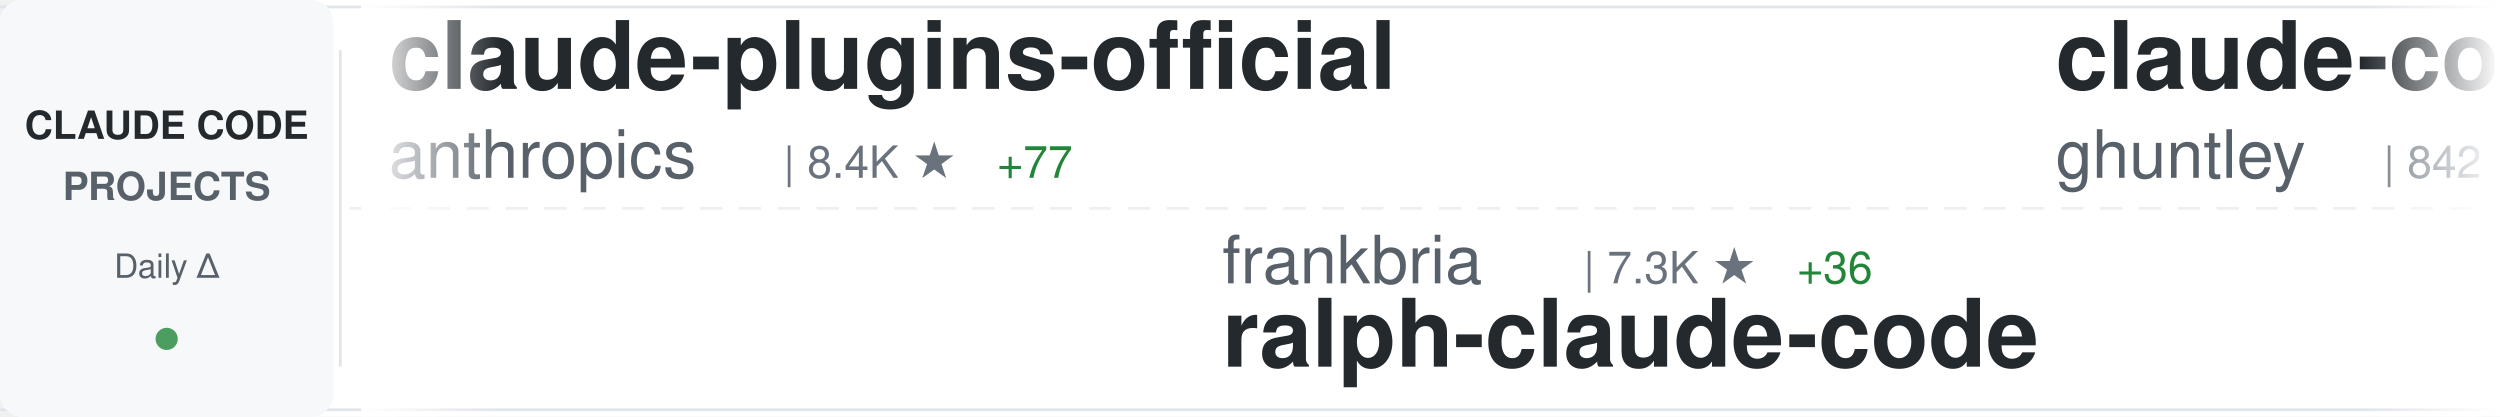
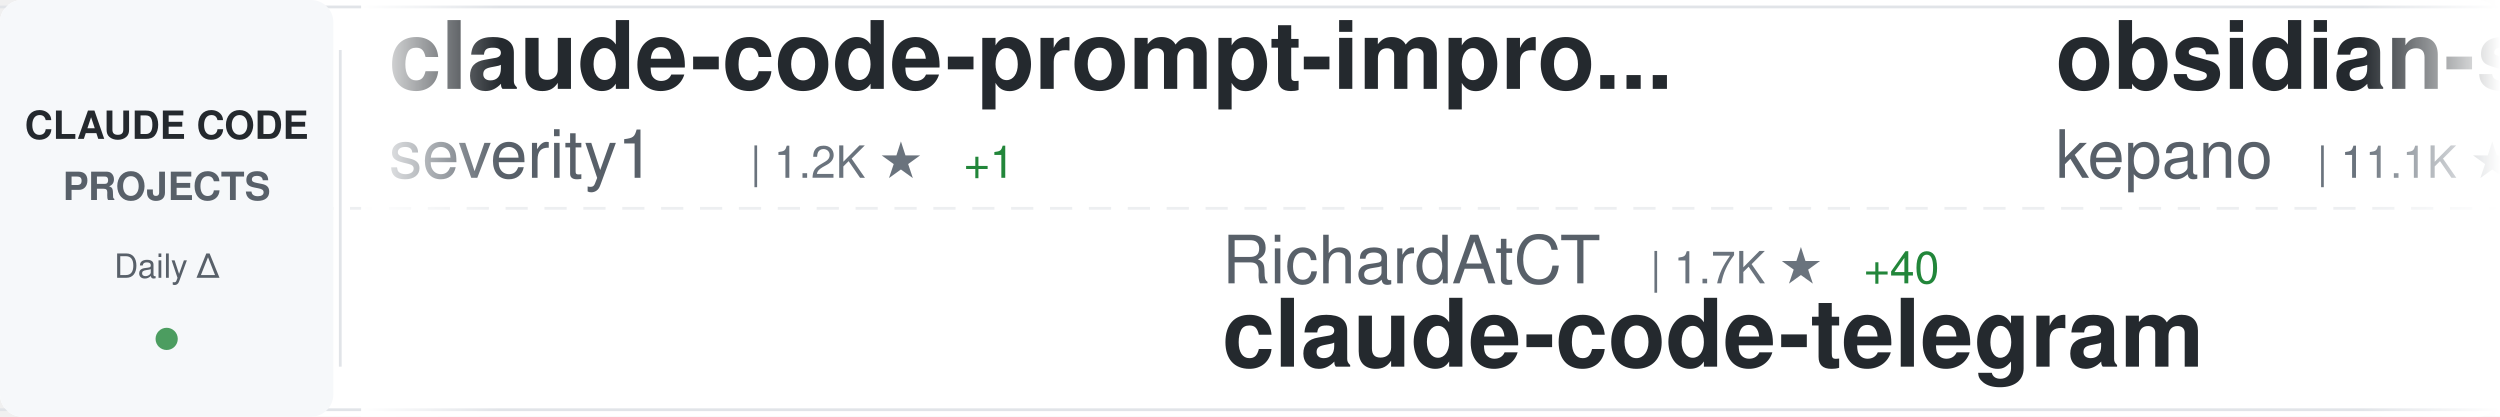
<svg xmlns="http://www.w3.org/2000/svg" width="900" height="150">
  <defs>
    <linearGradient id="awesomeLeftFade" x1="0%" y1="0%" x2="100%" y2="0%">
      <stop offset="0%" style="stop-color:#ffffff;stop-opacity:1" />
      <stop offset="100%" style="stop-color:#ffffff;stop-opacity:0" />
    </linearGradient>
    <linearGradient id="awesomeRightFade" x1="0%" y1="0%" x2="100%" y2="0%">
      <stop offset="0%" style="stop-color:#ffffff;stop-opacity:0" />
      <stop offset="100%" style="stop-color:#ffffff;stop-opacity:1" />
    </linearGradient>
  </defs>
  <rect width="900" height="150" fill="#ffffff" rx="8" />
  <rect x="0" y="2" width="900" height="1" fill="#e1e4e8" />
  <rect x="0" y="147" width="900" height="1" fill="#e1e4e8" />
  <line x1="0" y1="75" x2="900" y2="75" stroke="#e1e4e8" stroke-width="1" stroke-dasharray="8 6" opacity="0.6" />
  <rect x="0" y="0" width="120" height="150" fill="#f6f8fa" rx="8" />
  <text x="60" y="50" font-family="-apple-system, BlinkMacSystemFont, 'Segoe UI', Helvetica, Arial, sans-serif" font-size="14" font-weight="600" fill="#24292e" text-anchor="middle">CLAUDE CODE</text>
  <text x="60" y="72" font-family="-apple-system, BlinkMacSystemFont, 'Segoe UI', Helvetica, Arial, sans-serif" font-size="14" font-weight="600" fill="#586069" text-anchor="middle">PROJECTS</text>
  <text x="60" y="100" font-family="-apple-system, BlinkMacSystemFont, 'Segoe UI', Helvetica, Arial, sans-serif" font-size="12" font-weight="500" fill="#586069" text-anchor="middle">Daily Δ</text>
  <circle cx="60" cy="122" r="4" fill="#22863a" opacity="0.8" />
  <rect x="122" y="18" width="1" height="114" fill="#e1e4e8" />
  <clipPath id="awesomeTickerClip">
    <rect x="130" y="0" width="770" height="150" />
  </clipPath>
  <g clip-path="url(#awesomeTickerClip)">
    <g id="awesomeTickerItems">
      <animateTransform attributeName="transform" attributeType="XML" type="translate" from="0 0" to="-3000 0" dur="54s" repeatCount="indefinite" />
      <g transform="translate(0, 0)">
-         <text x="140" y="32" font-family="-apple-system, BlinkMacSystemFont, 'Segoe UI', Helvetica, Arial, sans-serif" font-size="34" font-weight="600" fill="#24292e">claude-plugins-official</text>
-         <text x="140" y="64" font-family="-apple-system, BlinkMacSystemFont, 'Segoe UI', Helvetica, Arial, sans-serif" font-size="24" font-weight="400" fill="#586069">anthropics</text>
-         <text x="282" y="64" font-family="-apple-system, BlinkMacSystemFont, 'Segoe UI', Helvetica, Arial, sans-serif" font-size="16" font-weight="500" fill="#6a737d">| 8.4K ★</text>
-         <text x="359" y="64" font-family="-apple-system, BlinkMacSystemFont, 'Segoe UI', Helvetica, Arial, sans-serif" font-size="16" font-weight="500" fill="#22863a"> +77</text>
+         <text x="140" y="32" font-family="-apple-system, BlinkMacSystemFont, 'Segoe UI', Helvetica, Arial, sans-serif" font-size="34" font-weight="600" fill="#24292e">claude-code-prompt-impro...</text>
+         <text x="140" y="64" font-family="-apple-system, BlinkMacSystemFont, 'Segoe UI', Helvetica, Arial, sans-serif" font-size="24" font-weight="400" fill="#586069">severity1</text>
+         <text x="270" y="64" font-family="-apple-system, BlinkMacSystemFont, 'Segoe UI', Helvetica, Arial, sans-serif" font-size="16" font-weight="500" fill="#6a737d">| 1.2K ★</text>
+         <text x="347" y="64" font-family="-apple-system, BlinkMacSystemFont, 'Segoe UI', Helvetica, Arial, sans-serif" font-size="16" font-weight="500" fill="#22863a"> +1</text>
      </g>
      <g transform="translate(300, 0)">
-         <text x="140" y="102" font-family="-apple-system, BlinkMacSystemFont, 'Segoe UI', Helvetica, Arial, sans-serif" font-size="24" font-weight="400" fill="#586069">frankbria</text>
-         <text x="270" y="102" font-family="-apple-system, BlinkMacSystemFont, 'Segoe UI', Helvetica, Arial, sans-serif" font-size="16" font-weight="500" fill="#6a737d">| 7.3K ★</text>
-         <text x="347" y="102" font-family="-apple-system, BlinkMacSystemFont, 'Segoe UI', Helvetica, Arial, sans-serif" font-size="16" font-weight="500" fill="#22863a"> +36</text>
-         <text x="140" y="132" font-family="-apple-system, BlinkMacSystemFont, 'Segoe UI', Helvetica, Arial, sans-serif" font-size="34" font-weight="600" fill="#24292e">ralph-claude-code</text>
+         <text x="140" y="102" font-family="-apple-system, BlinkMacSystemFont, 'Segoe UI', Helvetica, Arial, sans-serif" font-size="24" font-weight="400" fill="#586069">RichardAtCT</text>
+         <text x="294" y="102" font-family="-apple-system, BlinkMacSystemFont, 'Segoe UI', Helvetica, Arial, sans-serif" font-size="16" font-weight="500" fill="#6a737d">| 1.7K ★</text>
+         <text x="371" y="102" font-family="-apple-system, BlinkMacSystemFont, 'Segoe UI', Helvetica, Arial, sans-serif" font-size="16" font-weight="500" fill="#22863a"> +40</text>
+         <text x="140" y="132" font-family="-apple-system, BlinkMacSystemFont, 'Segoe UI', Helvetica, Arial, sans-serif" font-size="34" font-weight="600" fill="#24292e">claude-code-telegram</text>
      </g>
      <g transform="translate(600, 0)">
-         <text x="140" y="32" font-family="-apple-system, BlinkMacSystemFont, 'Segoe UI', Helvetica, Arial, sans-serif" font-size="34" font-weight="600" fill="#24292e">claude-code-source-code-...</text>
-         <text x="140" y="64" font-family="-apple-system, BlinkMacSystemFont, 'Segoe UI', Helvetica, Arial, sans-serif" font-size="24" font-weight="400" fill="#586069">ghuntley</text>
-         <text x="258" y="64" font-family="-apple-system, BlinkMacSystemFont, 'Segoe UI', Helvetica, Arial, sans-serif" font-size="16" font-weight="500" fill="#6a737d">| 842 ★</text>
-         <text x="326" y="64" font-family="-apple-system, BlinkMacSystemFont, 'Segoe UI', Helvetica, Arial, sans-serif" font-size="16" font-weight="500" fill="#22863a"> +1</text>
+         <text x="140" y="32" font-family="-apple-system, BlinkMacSystemFont, 'Segoe UI', Helvetica, Arial, sans-serif" font-size="34" font-weight="600" fill="#24292e">obsidian-skills</text>
+         <text x="140" y="64" font-family="-apple-system, BlinkMacSystemFont, 'Segoe UI', Helvetica, Arial, sans-serif" font-size="24" font-weight="400" fill="#586069">kepano</text>
+         <text x="234" y="64" font-family="-apple-system, BlinkMacSystemFont, 'Segoe UI', Helvetica, Arial, sans-serif" font-size="16" font-weight="500" fill="#6a737d">| 11.1K ★</text>
+         <text x="320" y="64" font-family="-apple-system, BlinkMacSystemFont, 'Segoe UI', Helvetica, Arial, sans-serif" font-size="16" font-weight="500" fill="#22863a"> +489</text>
      </g>
      <g transform="translate(900, 0)">
-         <text x="140" y="102" font-family="-apple-system, BlinkMacSystemFont, 'Segoe UI', Helvetica, Arial, sans-serif" font-size="24" font-weight="400" fill="#586069">jeremylongshore</text>
-         <text x="342" y="102" font-family="-apple-system, BlinkMacSystemFont, 'Segoe UI', Helvetica, Arial, sans-serif" font-size="16" font-weight="500" fill="#6a737d">| 1.4K ★</text>
-         <text x="419" y="102" font-family="-apple-system, BlinkMacSystemFont, 'Segoe UI', Helvetica, Arial, sans-serif" font-size="16" font-weight="500" fill="#22863a"> +7</text>
-         <text x="140" y="132" font-family="-apple-system, BlinkMacSystemFont, 'Segoe UI', Helvetica, Arial, sans-serif" font-size="34" font-weight="600" fill="#24292e">claude-code-plugins-plus...</text>
+         <text x="140" y="102" font-family="-apple-system, BlinkMacSystemFont, 'Segoe UI', Helvetica, Arial, sans-serif" font-size="24" font-weight="400" fill="#586069">cixingguangming55555</text>
+         <text x="402" y="102" font-family="-apple-system, BlinkMacSystemFont, 'Segoe UI', Helvetica, Arial, sans-serif" font-size="16" font-weight="500" fill="#6a737d">| 2.5K ★</text>
+         <text x="140" y="132" font-family="-apple-system, BlinkMacSystemFont, 'Segoe UI', Helvetica, Arial, sans-serif" font-size="34" font-weight="600" fill="#24292e">wechat-bot</text>
      </g>
      <g transform="translate(1200, 0)">
-         <text x="140" y="32" font-family="-apple-system, BlinkMacSystemFont, 'Segoe UI', Helvetica, Arial, sans-serif" font-size="34" font-weight="600" fill="#24292e">claude-code-templates</text>
-         <text x="140" y="64" font-family="-apple-system, BlinkMacSystemFont, 'Segoe UI', Helvetica, Arial, sans-serif" font-size="24" font-weight="400" fill="#586069">davila7</text>
-         <text x="246" y="64" font-family="-apple-system, BlinkMacSystemFont, 'Segoe UI', Helvetica, Arial, sans-serif" font-size="16" font-weight="500" fill="#6a737d">| 21.4K ★</text>
-         <text x="332" y="64" font-family="-apple-system, BlinkMacSystemFont, 'Segoe UI', Helvetica, Arial, sans-serif" font-size="16" font-weight="500" fill="#22863a"> +70</text>
+         <text x="140" y="32" font-family="-apple-system, BlinkMacSystemFont, 'Segoe UI', Helvetica, Arial, sans-serif" font-size="34" font-weight="600" fill="#24292e">ClaudeCodeAgents</text>
+         <text x="140" y="64" font-family="-apple-system, BlinkMacSystemFont, 'Segoe UI', Helvetica, Arial, sans-serif" font-size="24" font-weight="400" fill="#586069">darcyegb</text>
+         <text x="258" y="64" font-family="-apple-system, BlinkMacSystemFont, 'Segoe UI', Helvetica, Arial, sans-serif" font-size="16" font-weight="500" fill="#6a737d">| 567 ★</text>
      </g>
      <g transform="translate(1500, 0)">
-         <text x="140" y="102" font-family="-apple-system, BlinkMacSystemFont, 'Segoe UI', Helvetica, Arial, sans-serif" font-size="24" font-weight="400" fill="#586069">fuergaosi233</text>
-         <text x="306" y="102" font-family="-apple-system, BlinkMacSystemFont, 'Segoe UI', Helvetica, Arial, sans-serif" font-size="16" font-weight="500" fill="#6a737d">| 2.1K ★</text>
-         <text x="383" y="102" font-family="-apple-system, BlinkMacSystemFont, 'Segoe UI', Helvetica, Arial, sans-serif" font-size="16" font-weight="500" fill="#22863a"> +5</text>
-         <text x="140" y="132" font-family="-apple-system, BlinkMacSystemFont, 'Segoe UI', Helvetica, Arial, sans-serif" font-size="34" font-weight="600" fill="#24292e">claude-code-proxy</text>
+         <text x="140" y="102" font-family="-apple-system, BlinkMacSystemFont, 'Segoe UI', Helvetica, Arial, sans-serif" font-size="24" font-weight="400" fill="#586069">obra</text>
+         <text x="210" y="102" font-family="-apple-system, BlinkMacSystemFont, 'Segoe UI', Helvetica, Arial, sans-serif" font-size="16" font-weight="500" fill="#6a737d">| 63.1K ★</text>
+         <text x="296" y="102" font-family="-apple-system, BlinkMacSystemFont, 'Segoe UI', Helvetica, Arial, sans-serif" font-size="16" font-weight="500" fill="#22863a"> +1.6K</text>
+         <text x="140" y="132" font-family="-apple-system, BlinkMacSystemFont, 'Segoe UI', Helvetica, Arial, sans-serif" font-size="34" font-weight="600" fill="#24292e">superpowers</text>
      </g>
      <g transform="translate(1800, 0)">
-         <text x="140" y="32" font-family="-apple-system, BlinkMacSystemFont, 'Segoe UI', Helvetica, Arial, sans-serif" font-size="34" font-weight="600" fill="#24292e">Claudable</text>
-         <text x="140" y="64" font-family="-apple-system, BlinkMacSystemFont, 'Segoe UI', Helvetica, Arial, sans-serif" font-size="24" font-weight="400" fill="#586069">opactorai</text>
-         <text x="270" y="64" font-family="-apple-system, BlinkMacSystemFont, 'Segoe UI', Helvetica, Arial, sans-serif" font-size="16" font-weight="500" fill="#6a737d">| 3.8K ★</text>
-         <text x="347" y="64" font-family="-apple-system, BlinkMacSystemFont, 'Segoe UI', Helvetica, Arial, sans-serif" font-size="16" font-weight="500" fill="#22863a"> +2</text>
+         <text x="140" y="32" font-family="-apple-system, BlinkMacSystemFont, 'Segoe UI', Helvetica, Arial, sans-serif" font-size="34" font-weight="600" fill="#24292e">claude-code-tresor</text>
+         <text x="140" y="64" font-family="-apple-system, BlinkMacSystemFont, 'Segoe UI', Helvetica, Arial, sans-serif" font-size="24" font-weight="400" fill="#586069">alirezarezvani</text>
+         <text x="330" y="64" font-family="-apple-system, BlinkMacSystemFont, 'Segoe UI', Helvetica, Arial, sans-serif" font-size="16" font-weight="500" fill="#6a737d">| 549 ★</text>
+         <text x="398" y="64" font-family="-apple-system, BlinkMacSystemFont, 'Segoe UI', Helvetica, Arial, sans-serif" font-size="16" font-weight="500" fill="#22863a"> +5</text>
      </g>
      <g transform="translate(2100, 0)">
-         <text x="140" y="102" font-family="-apple-system, BlinkMacSystemFont, 'Segoe UI', Helvetica, Arial, sans-serif" font-size="24" font-weight="400" fill="#586069">alirezarezvani</text>
-         <text x="330" y="102" font-family="-apple-system, BlinkMacSystemFont, 'Segoe UI', Helvetica, Arial, sans-serif" font-size="16" font-weight="500" fill="#6a737d">| 2.0K ★</text>
-         <text x="407" y="102" font-family="-apple-system, BlinkMacSystemFont, 'Segoe UI', Helvetica, Arial, sans-serif" font-size="16" font-weight="500" fill="#22863a"> +18</text>
-         <text x="140" y="132" font-family="-apple-system, BlinkMacSystemFont, 'Segoe UI', Helvetica, Arial, sans-serif" font-size="34" font-weight="600" fill="#24292e">claude-skills</text>
+         <text x="140" y="102" font-family="-apple-system, BlinkMacSystemFont, 'Segoe UI', Helvetica, Arial, sans-serif" font-size="24" font-weight="400" fill="#586069">Cranot</text>
+         <text x="234" y="102" font-family="-apple-system, BlinkMacSystemFont, 'Segoe UI', Helvetica, Arial, sans-serif" font-size="16" font-weight="500" fill="#6a737d">| 2.4K ★</text>
+         <text x="311" y="102" font-family="-apple-system, BlinkMacSystemFont, 'Segoe UI', Helvetica, Arial, sans-serif" font-size="16" font-weight="500" fill="#22863a"> +4</text>
+         <text x="140" y="132" font-family="-apple-system, BlinkMacSystemFont, 'Segoe UI', Helvetica, Arial, sans-serif" font-size="34" font-weight="600" fill="#24292e">claude-code-guide</text>
      </g>
      <g transform="translate(2400, 0)">
-         <text x="140" y="32" font-family="-apple-system, BlinkMacSystemFont, 'Segoe UI', Helvetica, Arial, sans-serif" font-size="34" font-weight="600" fill="#24292e">claude-code-subagents</text>
-         <text x="140" y="64" font-family="-apple-system, BlinkMacSystemFont, 'Segoe UI', Helvetica, Arial, sans-serif" font-size="24" font-weight="400" fill="#586069">0xfurai</text>
-         <text x="246" y="64" font-family="-apple-system, BlinkMacSystemFont, 'Segoe UI', Helvetica, Arial, sans-serif" font-size="16" font-weight="500" fill="#6a737d">| 729 ★</text>
-         <text x="314" y="64" font-family="-apple-system, BlinkMacSystemFont, 'Segoe UI', Helvetica, Arial, sans-serif" font-size="16" font-weight="500" fill="#22863a"> +3</text>
+         <text x="140" y="32" font-family="-apple-system, BlinkMacSystemFont, 'Segoe UI', Helvetica, Arial, sans-serif" font-size="34" font-weight="600" fill="#24292e">claude-code-cookbook</text>
+         <text x="140" y="64" font-family="-apple-system, BlinkMacSystemFont, 'Segoe UI', Helvetica, Arial, sans-serif" font-size="24" font-weight="400" fill="#586069">wasabeef</text>
+         <text x="258" y="64" font-family="-apple-system, BlinkMacSystemFont, 'Segoe UI', Helvetica, Arial, sans-serif" font-size="16" font-weight="500" fill="#6a737d">| 1.0K ★</text>
+         <text x="335" y="64" font-family="-apple-system, BlinkMacSystemFont, 'Segoe UI', Helvetica, Arial, sans-serif" font-size="16" font-weight="500" fill="#22863a"> +3</text>
      </g>
      <g transform="translate(2700, 0)">
-         <text x="140" y="102" font-family="-apple-system, BlinkMacSystemFont, 'Segoe UI', Helvetica, Arial, sans-serif" font-size="24" font-weight="400" fill="#586069">router-for-me</text>
-         <text x="318" y="102" font-family="-apple-system, BlinkMacSystemFont, 'Segoe UI', Helvetica, Arial, sans-serif" font-size="16" font-weight="500" fill="#6a737d">| 11.8K ★</text>
-         <text x="404" y="102" font-family="-apple-system, BlinkMacSystemFont, 'Segoe UI', Helvetica, Arial, sans-serif" font-size="16" font-weight="500" fill="#22863a"> +158</text>
-         <text x="140" y="132" font-family="-apple-system, BlinkMacSystemFont, 'Segoe UI', Helvetica, Arial, sans-serif" font-size="34" font-weight="600" fill="#24292e">CLIProxyAPI</text>
+         <text x="140" y="102" font-family="-apple-system, BlinkMacSystemFont, 'Segoe UI', Helvetica, Arial, sans-serif" font-size="24" font-weight="400" fill="#586069">anthropics</text>
+         <text x="282" y="102" font-family="-apple-system, BlinkMacSystemFont, 'Segoe UI', Helvetica, Arial, sans-serif" font-size="16" font-weight="500" fill="#6a737d">| 1.5K ★</text>
+         <text x="359" y="102" font-family="-apple-system, BlinkMacSystemFont, 'Segoe UI', Helvetica, Arial, sans-serif" font-size="16" font-weight="500" fill="#22863a"> +9</text>
+         <text x="140" y="132" font-family="-apple-system, BlinkMacSystemFont, 'Segoe UI', Helvetica, Arial, sans-serif" font-size="34" font-weight="600" fill="#24292e">claude-agent-sdk-demos</text>
      </g>
      <g transform="translate(3000, 0)">
-         <text x="140" y="32" font-family="-apple-system, BlinkMacSystemFont, 'Segoe UI', Helvetica, Arial, sans-serif" font-size="34" font-weight="600" fill="#24292e">claude-plugins-official</text>
-         <text x="140" y="64" font-family="-apple-system, BlinkMacSystemFont, 'Segoe UI', Helvetica, Arial, sans-serif" font-size="24" font-weight="400" fill="#586069">anthropics</text>
-         <text x="282" y="64" font-family="-apple-system, BlinkMacSystemFont, 'Segoe UI', Helvetica, Arial, sans-serif" font-size="16" font-weight="500" fill="#6a737d">| 8.4K ★</text>
-         <text x="359" y="64" font-family="-apple-system, BlinkMacSystemFont, 'Segoe UI', Helvetica, Arial, sans-serif" font-size="16" font-weight="500" fill="#22863a"> +77</text>
+         <text x="140" y="32" font-family="-apple-system, BlinkMacSystemFont, 'Segoe UI', Helvetica, Arial, sans-serif" font-size="34" font-weight="600" fill="#24292e">claude-code-prompt-impro...</text>
+         <text x="140" y="64" font-family="-apple-system, BlinkMacSystemFont, 'Segoe UI', Helvetica, Arial, sans-serif" font-size="24" font-weight="400" fill="#586069">severity1</text>
+         <text x="270" y="64" font-family="-apple-system, BlinkMacSystemFont, 'Segoe UI', Helvetica, Arial, sans-serif" font-size="16" font-weight="500" fill="#6a737d">| 1.2K ★</text>
+         <text x="347" y="64" font-family="-apple-system, BlinkMacSystemFont, 'Segoe UI', Helvetica, Arial, sans-serif" font-size="16" font-weight="500" fill="#22863a"> +1</text>
      </g>
      <g transform="translate(3300, 0)">
-         <text x="140" y="102" font-family="-apple-system, BlinkMacSystemFont, 'Segoe UI', Helvetica, Arial, sans-serif" font-size="24" font-weight="400" fill="#586069">frankbria</text>
-         <text x="270" y="102" font-family="-apple-system, BlinkMacSystemFont, 'Segoe UI', Helvetica, Arial, sans-serif" font-size="16" font-weight="500" fill="#6a737d">| 7.3K ★</text>
-         <text x="347" y="102" font-family="-apple-system, BlinkMacSystemFont, 'Segoe UI', Helvetica, Arial, sans-serif" font-size="16" font-weight="500" fill="#22863a"> +36</text>
-         <text x="140" y="132" font-family="-apple-system, BlinkMacSystemFont, 'Segoe UI', Helvetica, Arial, sans-serif" font-size="34" font-weight="600" fill="#24292e">ralph-claude-code</text>
+         <text x="140" y="102" font-family="-apple-system, BlinkMacSystemFont, 'Segoe UI', Helvetica, Arial, sans-serif" font-size="24" font-weight="400" fill="#586069">RichardAtCT</text>
+         <text x="294" y="102" font-family="-apple-system, BlinkMacSystemFont, 'Segoe UI', Helvetica, Arial, sans-serif" font-size="16" font-weight="500" fill="#6a737d">| 1.7K ★</text>
+         <text x="371" y="102" font-family="-apple-system, BlinkMacSystemFont, 'Segoe UI', Helvetica, Arial, sans-serif" font-size="16" font-weight="500" fill="#22863a"> +40</text>
+         <text x="140" y="132" font-family="-apple-system, BlinkMacSystemFont, 'Segoe UI', Helvetica, Arial, sans-serif" font-size="34" font-weight="600" fill="#24292e">claude-code-telegram</text>
      </g>
      <g transform="translate(3600, 0)">
-         <text x="140" y="32" font-family="-apple-system, BlinkMacSystemFont, 'Segoe UI', Helvetica, Arial, sans-serif" font-size="34" font-weight="600" fill="#24292e">claude-code-source-code-...</text>
-         <text x="140" y="64" font-family="-apple-system, BlinkMacSystemFont, 'Segoe UI', Helvetica, Arial, sans-serif" font-size="24" font-weight="400" fill="#586069">ghuntley</text>
-         <text x="258" y="64" font-family="-apple-system, BlinkMacSystemFont, 'Segoe UI', Helvetica, Arial, sans-serif" font-size="16" font-weight="500" fill="#6a737d">| 842 ★</text>
-         <text x="326" y="64" font-family="-apple-system, BlinkMacSystemFont, 'Segoe UI', Helvetica, Arial, sans-serif" font-size="16" font-weight="500" fill="#22863a"> +1</text>
+         <text x="140" y="32" font-family="-apple-system, BlinkMacSystemFont, 'Segoe UI', Helvetica, Arial, sans-serif" font-size="34" font-weight="600" fill="#24292e">obsidian-skills</text>
+         <text x="140" y="64" font-family="-apple-system, BlinkMacSystemFont, 'Segoe UI', Helvetica, Arial, sans-serif" font-size="24" font-weight="400" fill="#586069">kepano</text>
+         <text x="234" y="64" font-family="-apple-system, BlinkMacSystemFont, 'Segoe UI', Helvetica, Arial, sans-serif" font-size="16" font-weight="500" fill="#6a737d">| 11.1K ★</text>
+         <text x="320" y="64" font-family="-apple-system, BlinkMacSystemFont, 'Segoe UI', Helvetica, Arial, sans-serif" font-size="16" font-weight="500" fill="#22863a"> +489</text>
      </g>
      <g transform="translate(3900, 0)">
-         <text x="140" y="102" font-family="-apple-system, BlinkMacSystemFont, 'Segoe UI', Helvetica, Arial, sans-serif" font-size="24" font-weight="400" fill="#586069">jeremylongshore</text>
-         <text x="342" y="102" font-family="-apple-system, BlinkMacSystemFont, 'Segoe UI', Helvetica, Arial, sans-serif" font-size="16" font-weight="500" fill="#6a737d">| 1.4K ★</text>
-         <text x="419" y="102" font-family="-apple-system, BlinkMacSystemFont, 'Segoe UI', Helvetica, Arial, sans-serif" font-size="16" font-weight="500" fill="#22863a"> +7</text>
-         <text x="140" y="132" font-family="-apple-system, BlinkMacSystemFont, 'Segoe UI', Helvetica, Arial, sans-serif" font-size="34" font-weight="600" fill="#24292e">claude-code-plugins-plus...</text>
+         <text x="140" y="102" font-family="-apple-system, BlinkMacSystemFont, 'Segoe UI', Helvetica, Arial, sans-serif" font-size="24" font-weight="400" fill="#586069">cixingguangming55555</text>
+         <text x="402" y="102" font-family="-apple-system, BlinkMacSystemFont, 'Segoe UI', Helvetica, Arial, sans-serif" font-size="16" font-weight="500" fill="#6a737d">| 2.5K ★</text>
+         <text x="140" y="132" font-family="-apple-system, BlinkMacSystemFont, 'Segoe UI', Helvetica, Arial, sans-serif" font-size="34" font-weight="600" fill="#24292e">wechat-bot</text>
      </g>
    </g>
  </g>
  <rect x="130" y="0" width="50" height="150" fill="url(#awesomeLeftFade)" />
  <rect x="850" y="0" width="50" height="150" fill="url(#awesomeRightFade)" />
</svg>
